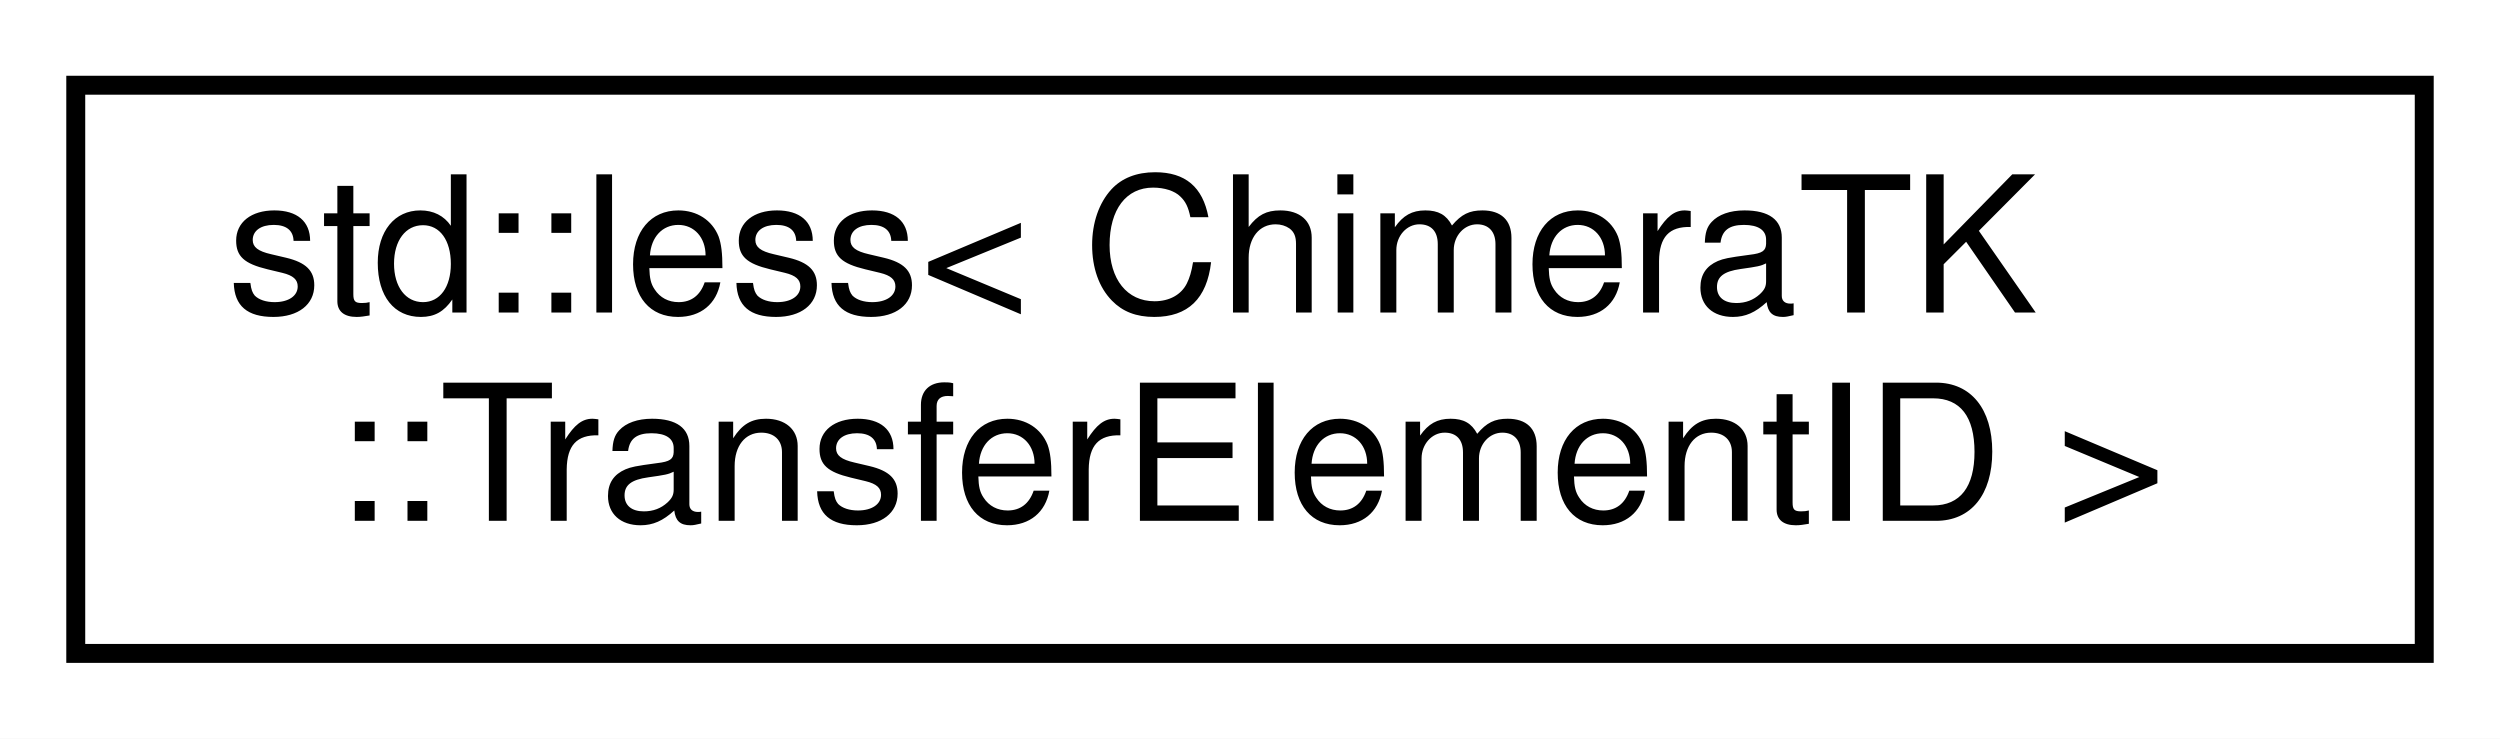
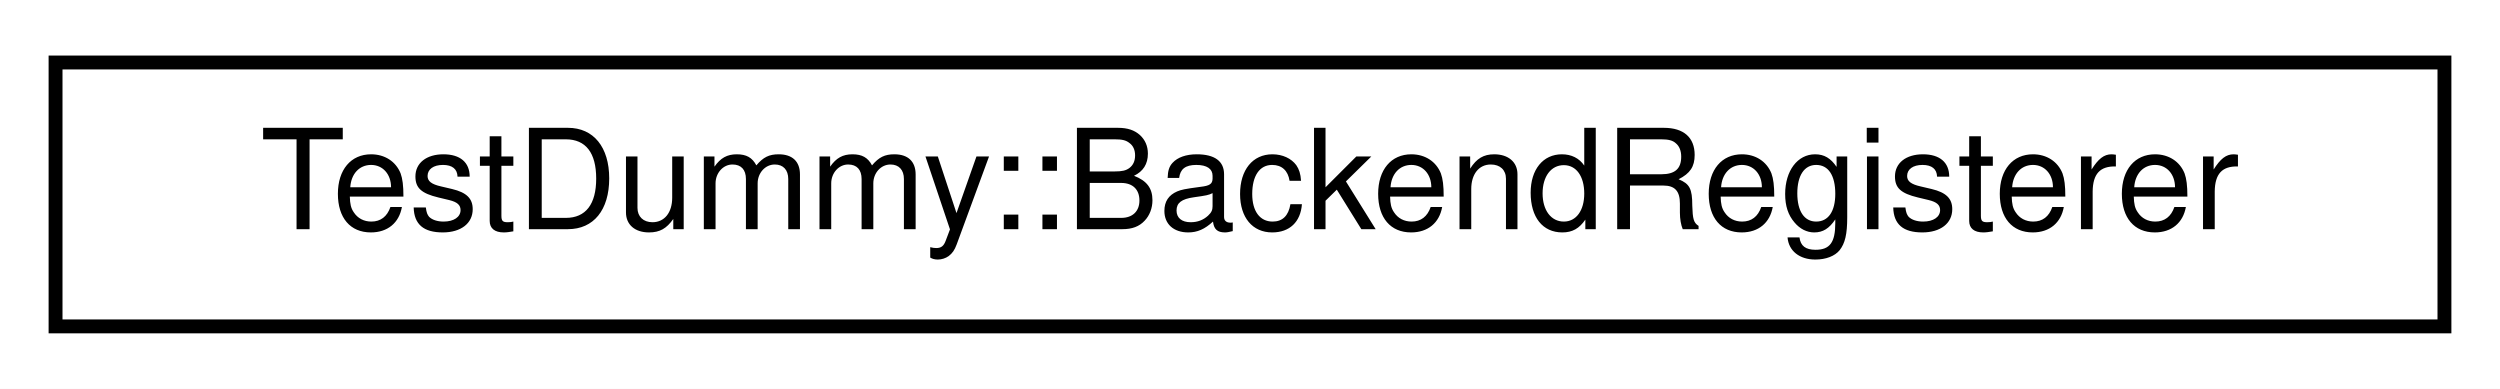
- <svg xmlns="http://www.w3.org/2000/svg" xmlns:xlink="http://www.w3.org/1999/xlink" width="132pt" height="39pt" viewBox="0.00 0.00 132.00 39.00">
-   <g id="graph0" class="graph" transform="scale(1 1) rotate(0) translate(4 35)">
-     <polygon fill="#ffffff" stroke="transparent" points="-4,4 -4,-35 128,-35 128,4 -4,4" />
+ <svg xmlns="http://www.w3.org/2000/svg" xmlns:xlink="http://www.w3.org/1999/xlink" width="180pt" height="28pt" viewBox="0.00 0.00 180.00 28.00">
+   <g id="graph0" class="graph" transform="scale(1 1) rotate(0) translate(4 24)">
+     <polygon fill="#ffffff" stroke="transparent" points="-4,4 -4,-24 176,-24 176,4 -4,4" />
    <g id="node1" class="node">
      <g id="a_node1">
-         <a xlink:href="structstd_1_1less_3_01_chimera_t_k_1_1_transfer_element_i_d_01_4.html" target="_top" xlink:title="Comparison for putting TransferElementID e.g. ">
-           <polygon fill="#ffffff" stroke="#000000" points="0,-.5 0,-30.5 124,-30.5 124,-.5 0,-.5" />
-           <text text-anchor="start" x="8" y="-18.5" font-family="Helvetica,sans-Serif" font-size="10.00" fill="#000000">std::less&lt; ChimeraTK</text>
-           <text text-anchor="middle" x="62" y="-7.5" font-family="Helvetica,sans-Serif" font-size="10.00" fill="#000000">::TransferElementID &gt;</text>
+         <a xlink:href="class_test_dummy_1_1_backend_registerer.html" target="_top" xlink:title="TestDummy::BackendRegisterer">
+           <polygon fill="#ffffff" stroke="#000000" points="0,-.5 0,-19.5 172,-19.5 172,-.5 0,-.5" />
+           <text text-anchor="middle" x="86" y="-7.5" font-family="Helvetica,sans-Serif" font-size="10.00" fill="#000000">TestDummy::BackendRegisterer</text>
        </a>
      </g>
    </g>
  </g>
</svg>
